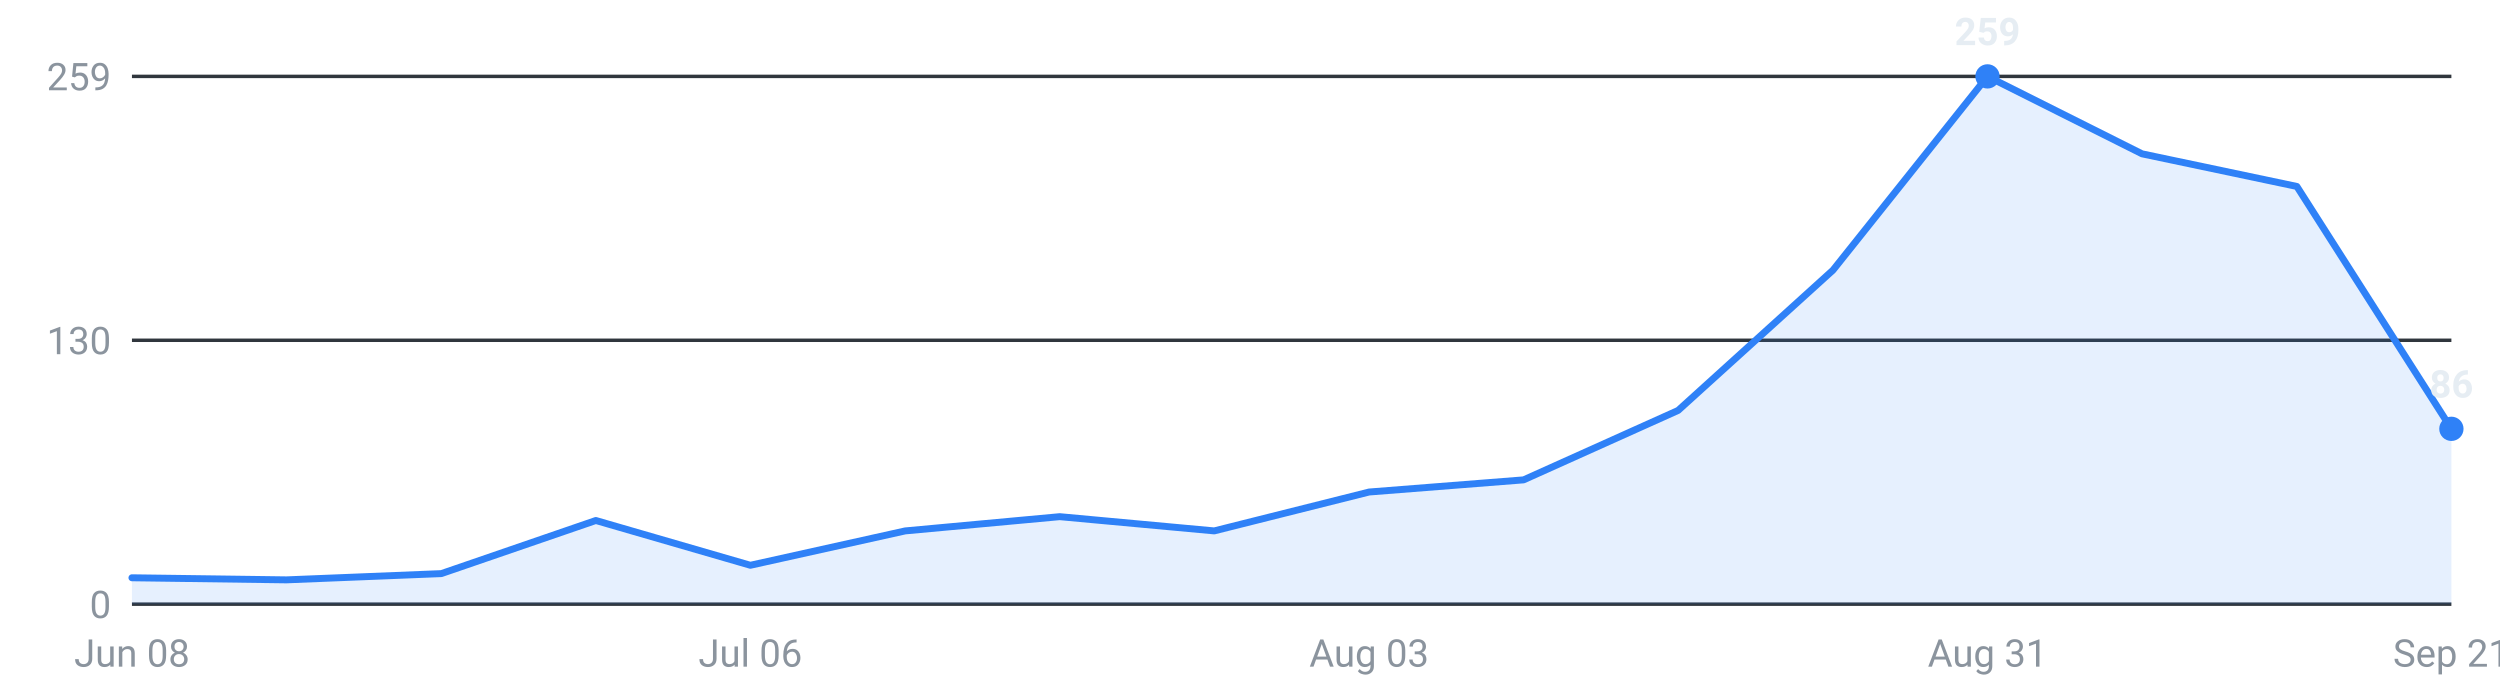
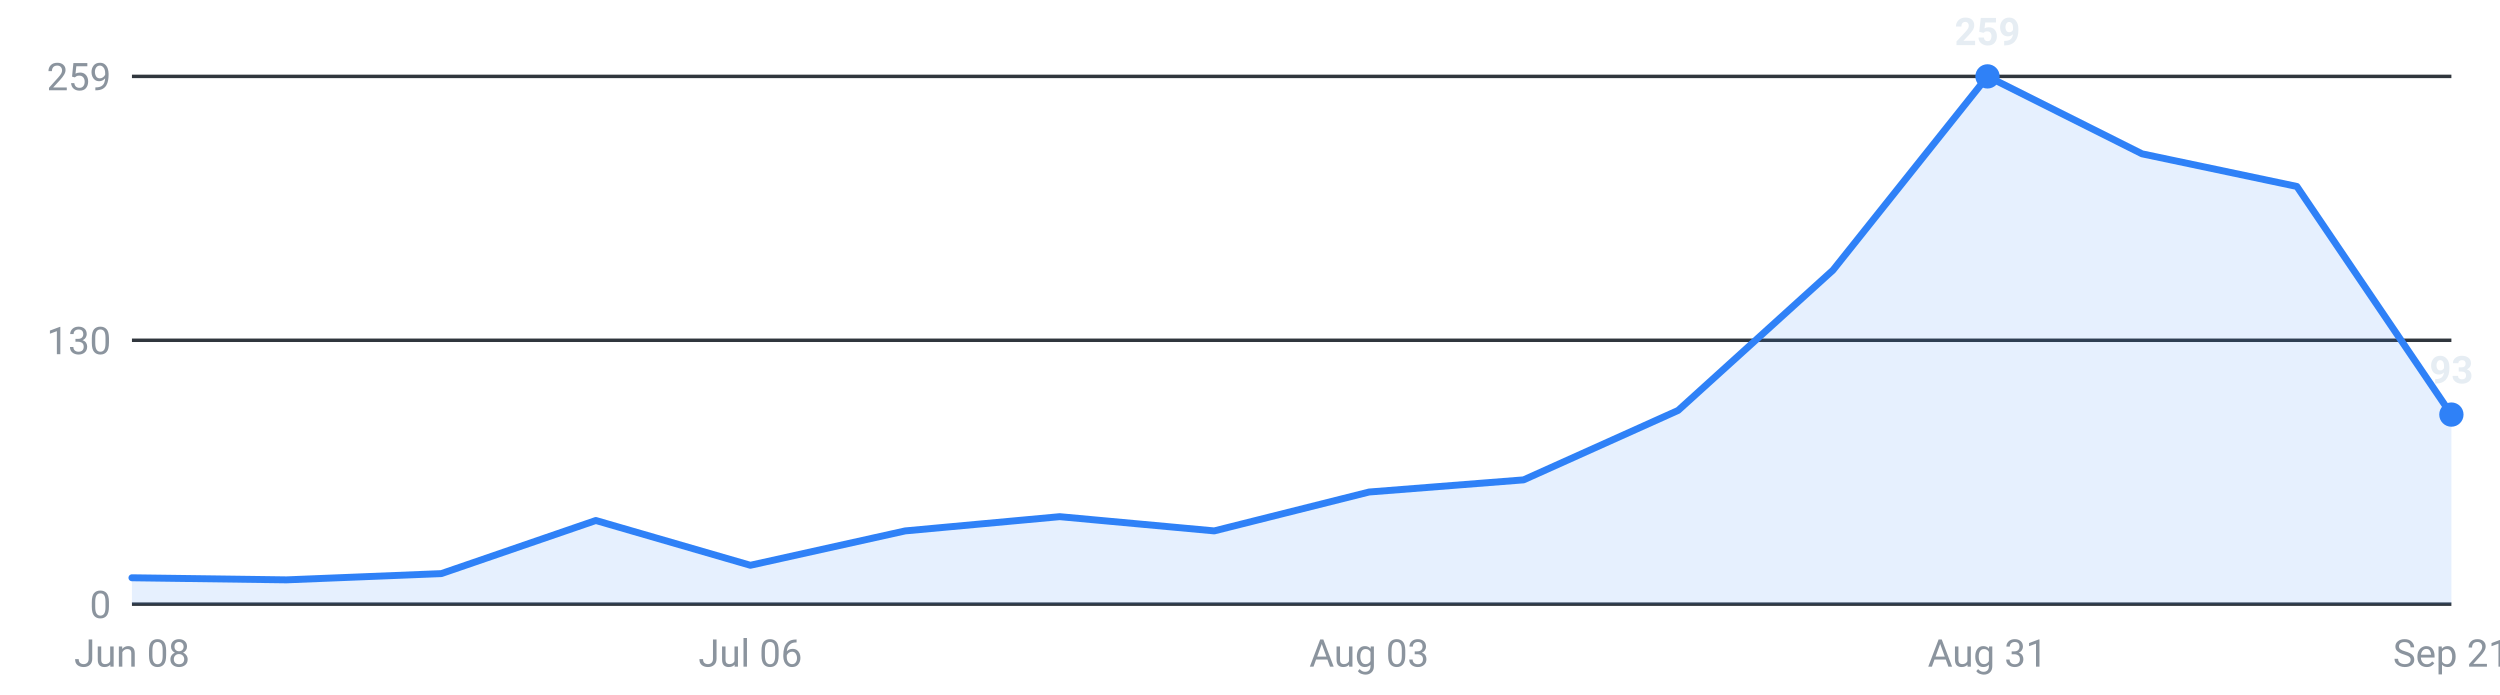
<svg xmlns="http://www.w3.org/2000/svg" viewBox="0 0 720 200" width="720" height="200" role="img" aria-label="Internships posted per week, last 16 weeks">
  <g font-family="-apple-system,Segoe UI,Roboto,sans-serif" font-size="11">
    <line x1="38" y1="174.0" x2="706" y2="174.0" stroke="#30363d" stroke-width="1" />
    <text x="32" y="178.0" text-anchor="end" fill="#8b949e">0</text>
    <line x1="38" y1="98.0" x2="706" y2="98.0" stroke="#30363d" stroke-width="1" />
    <text x="32" y="102.0" text-anchor="end" fill="#8b949e">130</text>
    <line x1="38" y1="22.0" x2="706" y2="22.0" stroke="#30363d" stroke-width="1" />
    <text x="32" y="26.0" text-anchor="end" fill="#8b949e">259</text>
-     <path d="M38.0,174 L38.0,166.4 L82.5,167.0 L127.1,165.2 L171.6,149.9 L216.1,162.8 L260.7,152.9 L305.2,148.8 L349.7,152.9 L394.3,141.7 L438.8,138.2 L483.3,118.2 L527.9,77.8 L572.4,22.0 L616.9,44.3 L661.5,53.7 L706.0,123.5 L706.0,174 Z" fill="#2f81f7" fill-opacity="0.12" />
-     <polyline points="38.0,166.4 82.5,167.0 127.1,165.2 171.6,149.9 216.1,162.8 260.7,152.9 305.2,148.8 349.7,152.9 394.3,141.7 438.8,138.2 483.3,118.2 527.9,77.8 572.4,22.0 616.9,44.3 661.5,53.7 706.0,123.5" fill="none" stroke="#2f81f7" stroke-width="2" stroke-linejoin="round" stroke-linecap="round" />
+     <path d="M38.0,174 L38.0,166.4 L82.5,167.0 L127.1,165.2 L171.6,149.9 L216.1,162.8 L260.7,152.9 L305.2,148.8 L349.7,152.9 L394.3,141.7 L438.8,138.2 L483.3,118.2 L527.9,77.8 L572.4,22.0 L616.9,44.3 L661.5,53.7 L706.0,119.4 L706.0,174 Z" fill="#2f81f7" fill-opacity="0.12" />
+     <polyline points="38.0,166.4 82.5,167.0 127.1,165.2 171.6,149.9 216.1,162.8 260.7,152.9 305.2,148.8 349.7,152.9 394.3,141.7 438.8,138.2 483.3,118.2 527.9,77.8 572.4,22.0 616.9,44.3 661.5,53.7 706.0,119.4" fill="none" stroke="#2f81f7" stroke-width="2" stroke-linejoin="round" stroke-linecap="round" />
    <circle cx="572.4" cy="22.0" r="3.5" fill="#2f81f7" />
    <text x="572.4" y="13.0" text-anchor="middle" fill="#e6edf3" font-weight="600">259</text>
-     <circle cx="706.0" cy="123.5" r="3.5" fill="#2f81f7" />
-     <text x="706.0" y="114.5" text-anchor="middle" fill="#e6edf3" font-weight="600">86</text>
+     <circle cx="706.0" cy="119.4" r="3.5" fill="#2f81f7" />
+     <text x="706.0" y="110.4" text-anchor="middle" fill="#e6edf3" font-weight="600">93</text>
    <text x="38.0" y="192" text-anchor="middle" fill="#8b949e">Jun 08</text>
    <text x="216.1" y="192" text-anchor="middle" fill="#8b949e">Jul 06</text>
    <text x="394.3" y="192" text-anchor="middle" fill="#8b949e">Aug 03</text>
    <text x="572.4" y="192" text-anchor="middle" fill="#8b949e">Aug 31</text>
    <text x="706.0" y="192" text-anchor="middle" fill="#8b949e">Sep 21</text>
  </g>
</svg>
